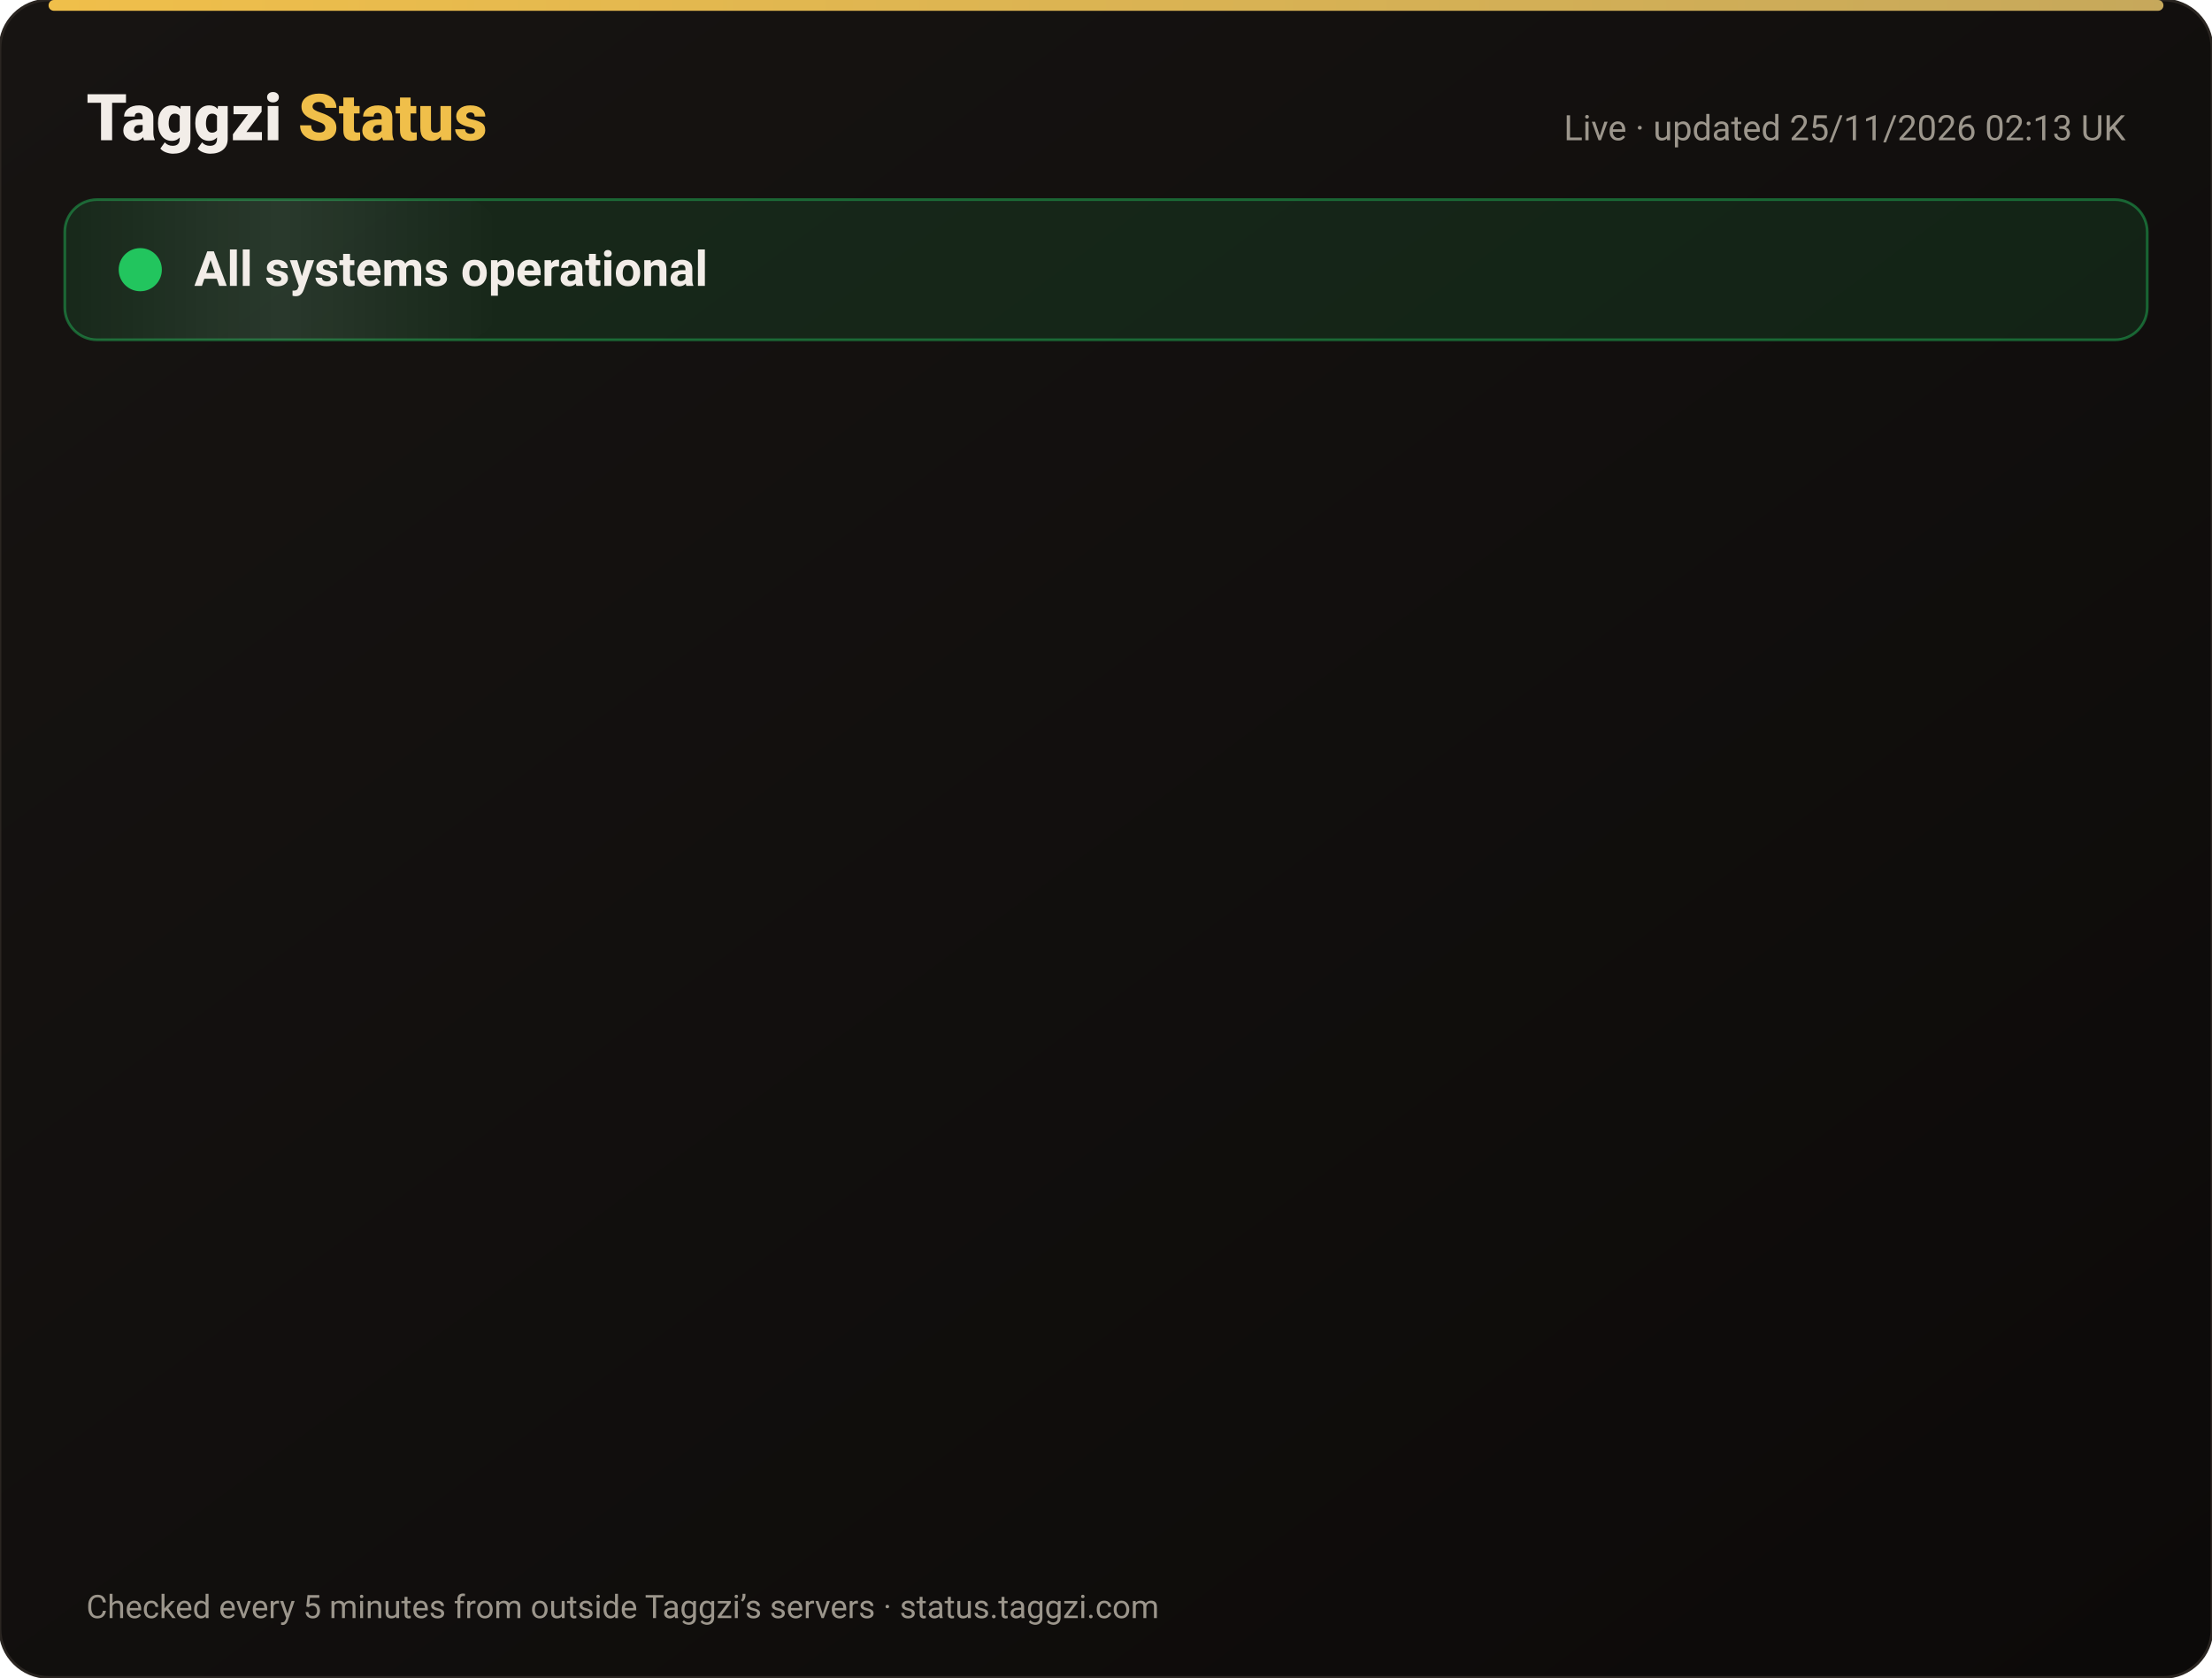
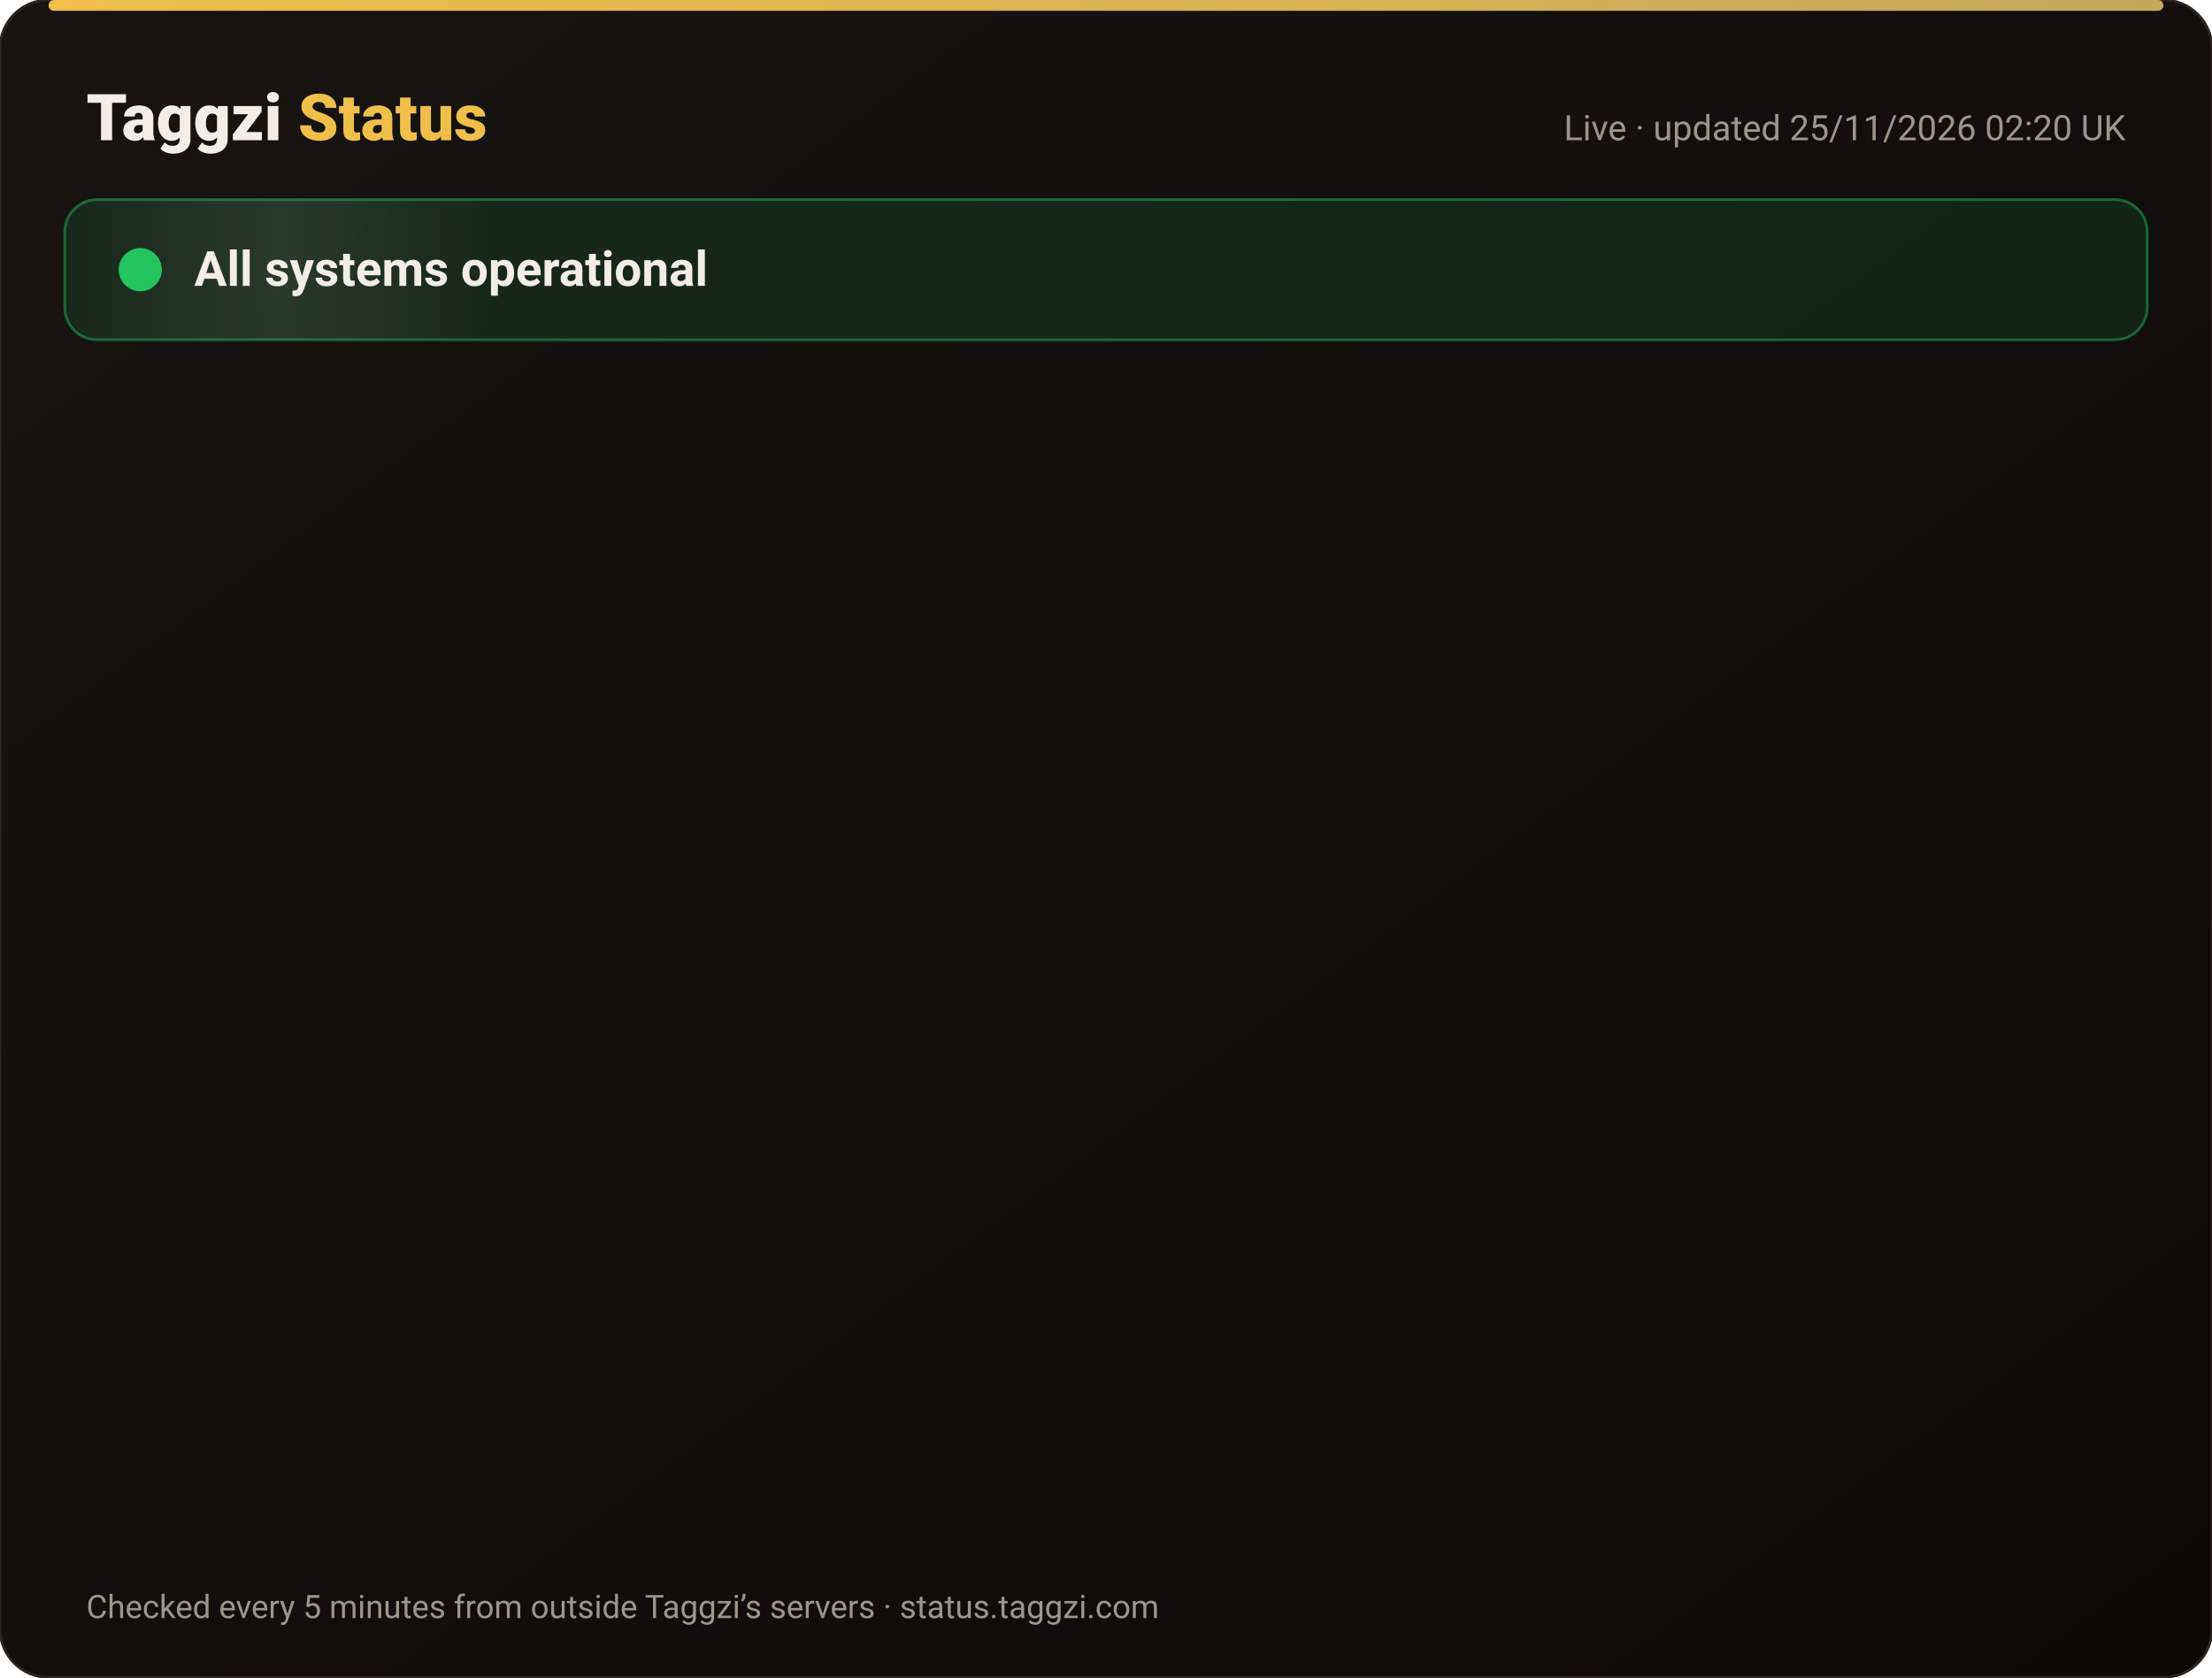
<svg xmlns="http://www.w3.org/2000/svg" width="820" height="622" viewBox="0 0 820 622" font-family="-apple-system,Segoe UI,Roboto,Helvetica,Arial,sans-serif">
  <defs>
    <linearGradient id="bg" x1="0" y1="0" x2="1" y2="1">
      <stop offset="0" stop-color="#171412" />
      <stop offset="1" stop-color="#0C0A09" />
    </linearGradient>
    <linearGradient id="gold" x1="0" x2="1">
      <stop offset="0" stop-color="#F0BF4A" />
      <stop offset="1" stop-color="#c6a85b" />
    </linearGradient>
    <linearGradient id="shine" x1="0" x2="1">
      <stop offset="0" stop-color="#fff" stop-opacity="0" />
      <stop offset=".5" stop-color="#fff" stop-opacity=".08" />
      <stop offset="1" stop-color="#fff" stop-opacity="0" />
    </linearGradient>
  </defs>
  <rect width="820" height="622" rx="18" fill="url(#bg)" stroke="#2a2521" />
  <rect x="18" y="0" width="784" height="4" rx="2" fill="url(#gold)" />
  <text x="32" y="52" font-size="24" font-weight="800" fill="#F2EDE8">Taggzi <tspan fill="#F0BF4A">Status</tspan>
  </text>
-   <text x="788" y="52" font-size="13" fill="#9C968C" text-anchor="end">Live · updated 25/11/2026 02:13 UK</text>
+   <text x="788" y="52" font-size="13" fill="#9C968C" text-anchor="end">Live · updated 25/11/2026 02:20 UK</text>
  <rect x="24" y="74" width="772" height="52" rx="12" fill="#22c55e" fill-opacity=".12" stroke="#22c55e" stroke-opacity=".45" />
  <rect x="24" y="74" width="160" height="52" rx="12" fill="url(#shine)">
    <animate attributeName="x" from="-160" to="820" dur="4s" repeatCount="indefinite" />
  </rect>
  <circle cx="52" cy="100" r="7" fill="#22c55e" />
  <circle cx="52" cy="100" r="7" fill="none" stroke="#22c55e" stroke-width="2">
    <animate attributeName="r" values="7;15;7" dur="2s" repeatCount="indefinite" />
    <animate attributeName="opacity" values=".9;0;.9" dur="2s" repeatCount="indefinite" />
  </circle>
  <text x="72" y="106" font-size="18" font-weight="700" fill="#F2EDE8">All systems operational</text>
  <g opacity="0">
    <animate attributeName="opacity" from="0" to="1" begin="0.00s" dur=".6s" fill="freeze" />
    <line x1="32" y1="188" x2="788" y2="188" stroke="#2a2521" />
    <circle cx="44" cy="166" r="6" fill="#22c55e">
      <animate attributeName="opacity" values="1;.45;1" dur="2.4s" begin="0.00s" repeatCount="indefinite" />
    </circle>
    <text x="62" y="171" font-size="15" font-weight="650" fill="#F2EDE8">Website</text>
    <text x="630" y="171" font-size="13" fill="#9C968C" text-anchor="end">99.98% uptime</text>
    <rect x="648" y="154" width="140" height="24" rx="12" fill="#22c55e" fill-opacity=".14" stroke="#22c55e" stroke-opacity=".5" />
    <text x="718" y="171" font-size="12" font-weight="700" fill="#22c55e" text-anchor="middle">Operational</text>
  </g>
  <g opacity="0">
    <animate attributeName="opacity" from="0" to="1" begin="0.15s" dur=".6s" fill="freeze" />
    <line x1="32" y1="234" x2="788" y2="234" stroke="#2a2521" />
    <circle cx="44" cy="212" r="6" fill="#22c55e">
      <animate attributeName="opacity" values="1;.45;1" dur="2.4s" begin="0.15s" repeatCount="indefinite" />
    </circle>
    <text x="62" y="217" font-size="15" font-weight="650" fill="#F2EDE8">Tag scans</text>
    <text x="630" y="217" font-size="13" fill="#9C968C" text-anchor="end">99.98% uptime</text>
    <rect x="648" y="200" width="140" height="24" rx="12" fill="#22c55e" fill-opacity=".14" stroke="#22c55e" stroke-opacity=".5" />
    <text x="718" y="217" font-size="12" font-weight="700" fill="#22c55e" text-anchor="middle">Operational</text>
  </g>
  <g opacity="0">
    <animate attributeName="opacity" from="0" to="1" begin="0.30s" dur=".6s" fill="freeze" />
    <line x1="32" y1="280" x2="788" y2="280" stroke="#2a2521" />
    <circle cx="44" cy="258" r="6" fill="#22c55e">
      <animate attributeName="opacity" values="1;.45;1" dur="2.4s" begin="0.30s" repeatCount="indefinite" />
    </circle>
    <text x="62" y="263" font-size="15" font-weight="650" fill="#F2EDE8">Manual tag lookup</text>
    <text x="630" y="263" font-size="13" fill="#9C968C" text-anchor="end">99.98% uptime</text>
    <rect x="648" y="246" width="140" height="24" rx="12" fill="#22c55e" fill-opacity=".14" stroke="#22c55e" stroke-opacity=".5" />
    <text x="718" y="263" font-size="12" font-weight="700" fill="#22c55e" text-anchor="middle">Operational</text>
  </g>
  <g opacity="0">
    <animate attributeName="opacity" from="0" to="1" begin="0.45s" dur=".6s" fill="freeze" />
    <line x1="32" y1="326" x2="788" y2="326" stroke="#2a2521" />
    <circle cx="44" cy="304" r="6" fill="#22c55e">
      <animate attributeName="opacity" values="1;.45;1" dur="2.4s" begin="0.45s" repeatCount="indefinite" />
    </circle>
    <text x="62" y="309" font-size="15" font-weight="650" fill="#F2EDE8">App &amp; login</text>
    <text x="630" y="309" font-size="13" fill="#9C968C" text-anchor="end">99.98% uptime</text>
    <rect x="648" y="292" width="140" height="24" rx="12" fill="#22c55e" fill-opacity=".14" stroke="#22c55e" stroke-opacity=".5" />
    <text x="718" y="309" font-size="12" font-weight="700" fill="#22c55e" text-anchor="middle">Operational</text>
  </g>
  <g opacity="0">
    <animate attributeName="opacity" from="0" to="1" begin="0.60s" dur=".6s" fill="freeze" />
    <line x1="32" y1="372" x2="788" y2="372" stroke="#2a2521" />
    <circle cx="44" cy="350" r="6" fill="#22c55e">
      <animate attributeName="opacity" values="1;.45;1" dur="2.4s" begin="0.60s" repeatCount="indefinite" />
    </circle>
    <text x="62" y="355" font-size="15" font-weight="650" fill="#F2EDE8">Community alerts</text>
    <text x="630" y="355" font-size="13" fill="#9C968C" text-anchor="end">99.98% uptime</text>
    <rect x="648" y="338" width="140" height="24" rx="12" fill="#22c55e" fill-opacity=".14" stroke="#22c55e" stroke-opacity=".5" />
    <text x="718" y="355" font-size="12" font-weight="700" fill="#22c55e" text-anchor="middle">Operational</text>
  </g>
  <g opacity="0">
    <animate attributeName="opacity" from="0" to="1" begin="0.75s" dur=".6s" fill="freeze" />
    <line x1="32" y1="418" x2="788" y2="418" stroke="#2a2521" />
    <circle cx="44" cy="396" r="6" fill="#22c55e">
      <animate attributeName="opacity" values="1;.45;1" dur="2.4s" begin="0.75s" repeatCount="indefinite" />
    </circle>
    <text x="62" y="401" font-size="15" font-weight="650" fill="#F2EDE8">Private calling</text>
    <text x="630" y="401" font-size="13" fill="#9C968C" text-anchor="end">99.98% uptime</text>
    <rect x="648" y="384" width="140" height="24" rx="12" fill="#22c55e" fill-opacity=".14" stroke="#22c55e" stroke-opacity=".5" />
    <text x="718" y="401" font-size="12" font-weight="700" fill="#22c55e" text-anchor="middle">Operational</text>
  </g>
  <g opacity="0">
    <animate attributeName="opacity" from="0" to="1" begin="0.90s" dur=".6s" fill="freeze" />
    <line x1="32" y1="464" x2="788" y2="464" stroke="#2a2521" />
    <circle cx="44" cy="442" r="6" fill="#22c55e">
      <animate attributeName="opacity" values="1;.45;1" dur="2.4s" begin="0.90s" repeatCount="indefinite" />
    </circle>
    <text x="62" y="447" font-size="15" font-weight="650" fill="#F2EDE8">Payments</text>
    <text x="630" y="447" font-size="13" fill="#9C968C" text-anchor="end">99.97% uptime</text>
    <rect x="648" y="430" width="140" height="24" rx="12" fill="#22c55e" fill-opacity=".14" stroke="#22c55e" stroke-opacity=".5" />
    <text x="718" y="447" font-size="12" font-weight="700" fill="#22c55e" text-anchor="middle">Operational</text>
  </g>
  <g opacity="0">
    <animate attributeName="opacity" from="0" to="1" begin="1.05s" dur=".6s" fill="freeze" />
    <line x1="32" y1="510" x2="788" y2="510" stroke="#2a2521" />
    <circle cx="44" cy="488" r="6" fill="#22c55e">
      <animate attributeName="opacity" values="1;.45;1" dur="2.4s" begin="1.05s" repeatCount="indefinite" />
    </circle>
    <text x="62" y="493" font-size="15" font-weight="650" fill="#F2EDE8">Email &amp; support</text>
    <text x="630" y="493" font-size="13" fill="#9C968C" text-anchor="end">99.98% uptime</text>
    <rect x="648" y="476" width="140" height="24" rx="12" fill="#22c55e" fill-opacity=".14" stroke="#22c55e" stroke-opacity=".5" />
    <text x="718" y="493" font-size="12" font-weight="700" fill="#22c55e" text-anchor="middle">Operational</text>
  </g>
  <g opacity="0">
    <animate attributeName="opacity" from="0" to="1" begin="1.20s" dur=".6s" fill="freeze" />
    <line x1="32" y1="556" x2="788" y2="556" stroke="#2a2521" />
    <circle cx="44" cy="534" r="6" fill="#22c55e">
      <animate attributeName="opacity" values="1;.45;1" dur="2.4s" begin="1.20s" repeatCount="indefinite" />
    </circle>
    <text x="62" y="539" font-size="15" font-weight="650" fill="#F2EDE8">Secure connection (SSL)</text>
    <text x="630" y="539" font-size="13" fill="#9C968C" text-anchor="end">100.00% uptime</text>
    <rect x="648" y="522" width="140" height="24" rx="12" fill="#22c55e" fill-opacity=".14" stroke="#22c55e" stroke-opacity=".5" />
    <text x="718" y="539" font-size="12" font-weight="700" fill="#22c55e" text-anchor="middle">Operational</text>
  </g>
  <text x="32" y="600" font-size="12" fill="#9C968C">Checked every 5 minutes from outside Taggzi’s servers · status.taggzi.com</text>
</svg>
